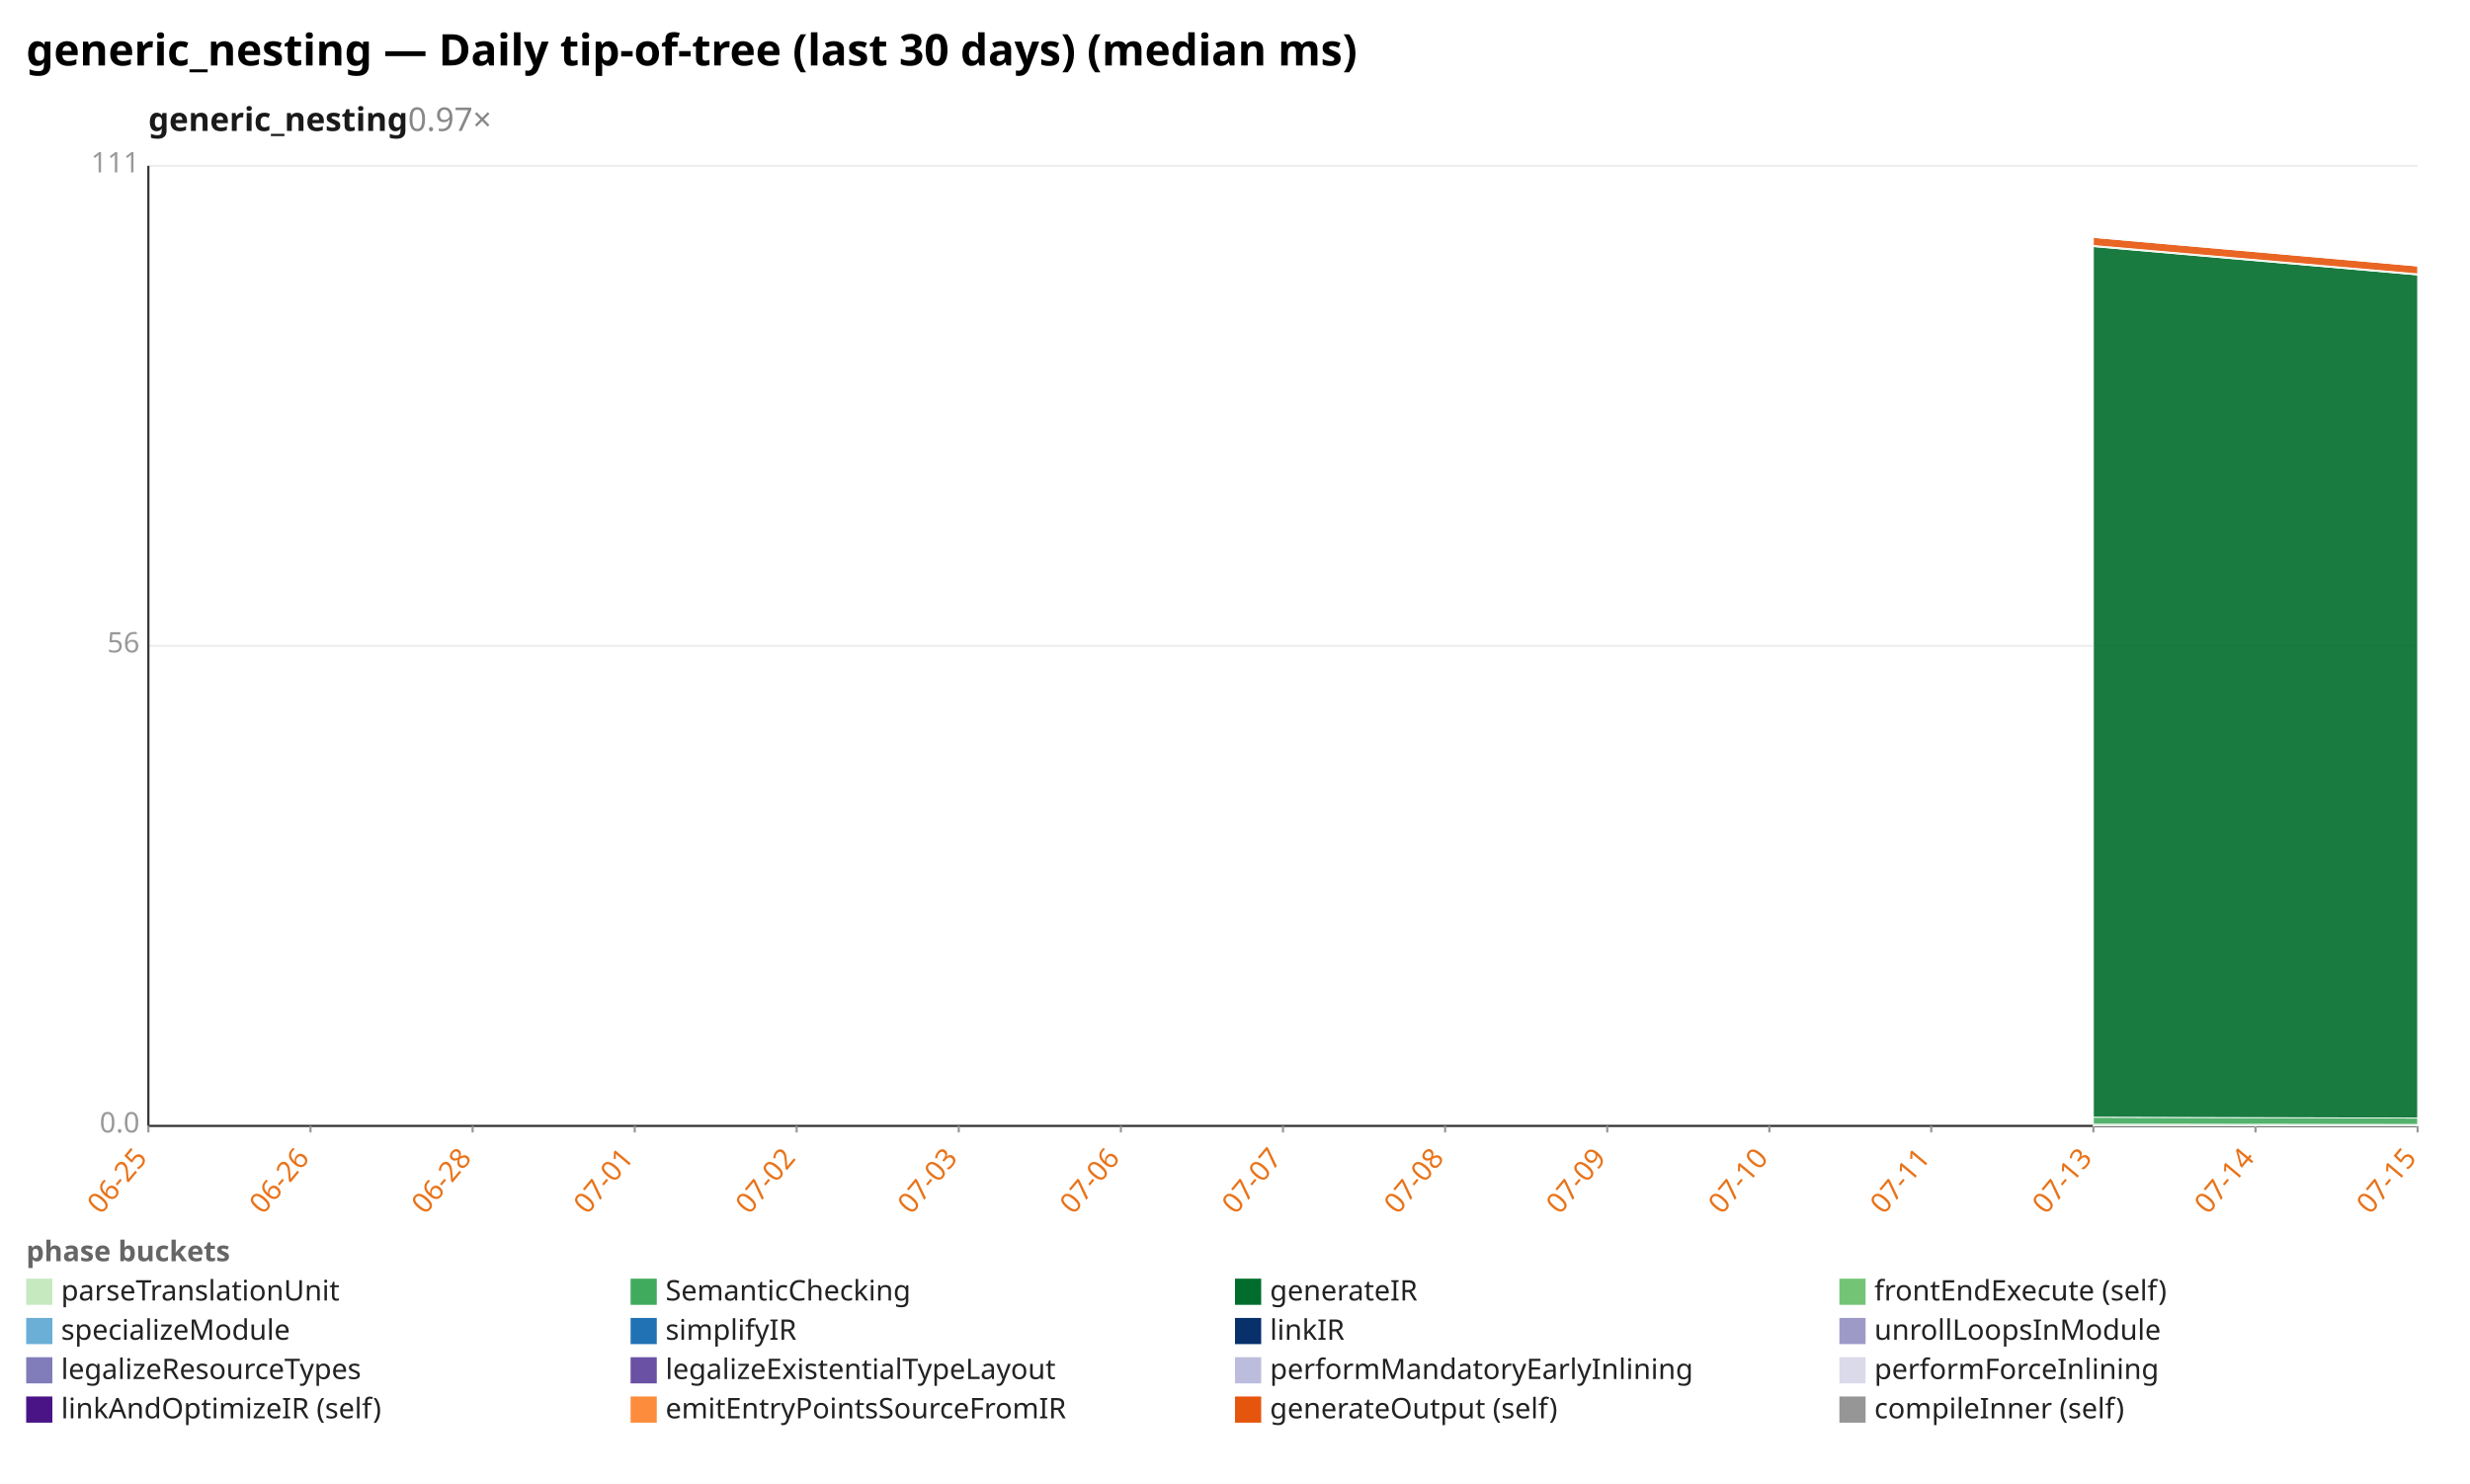
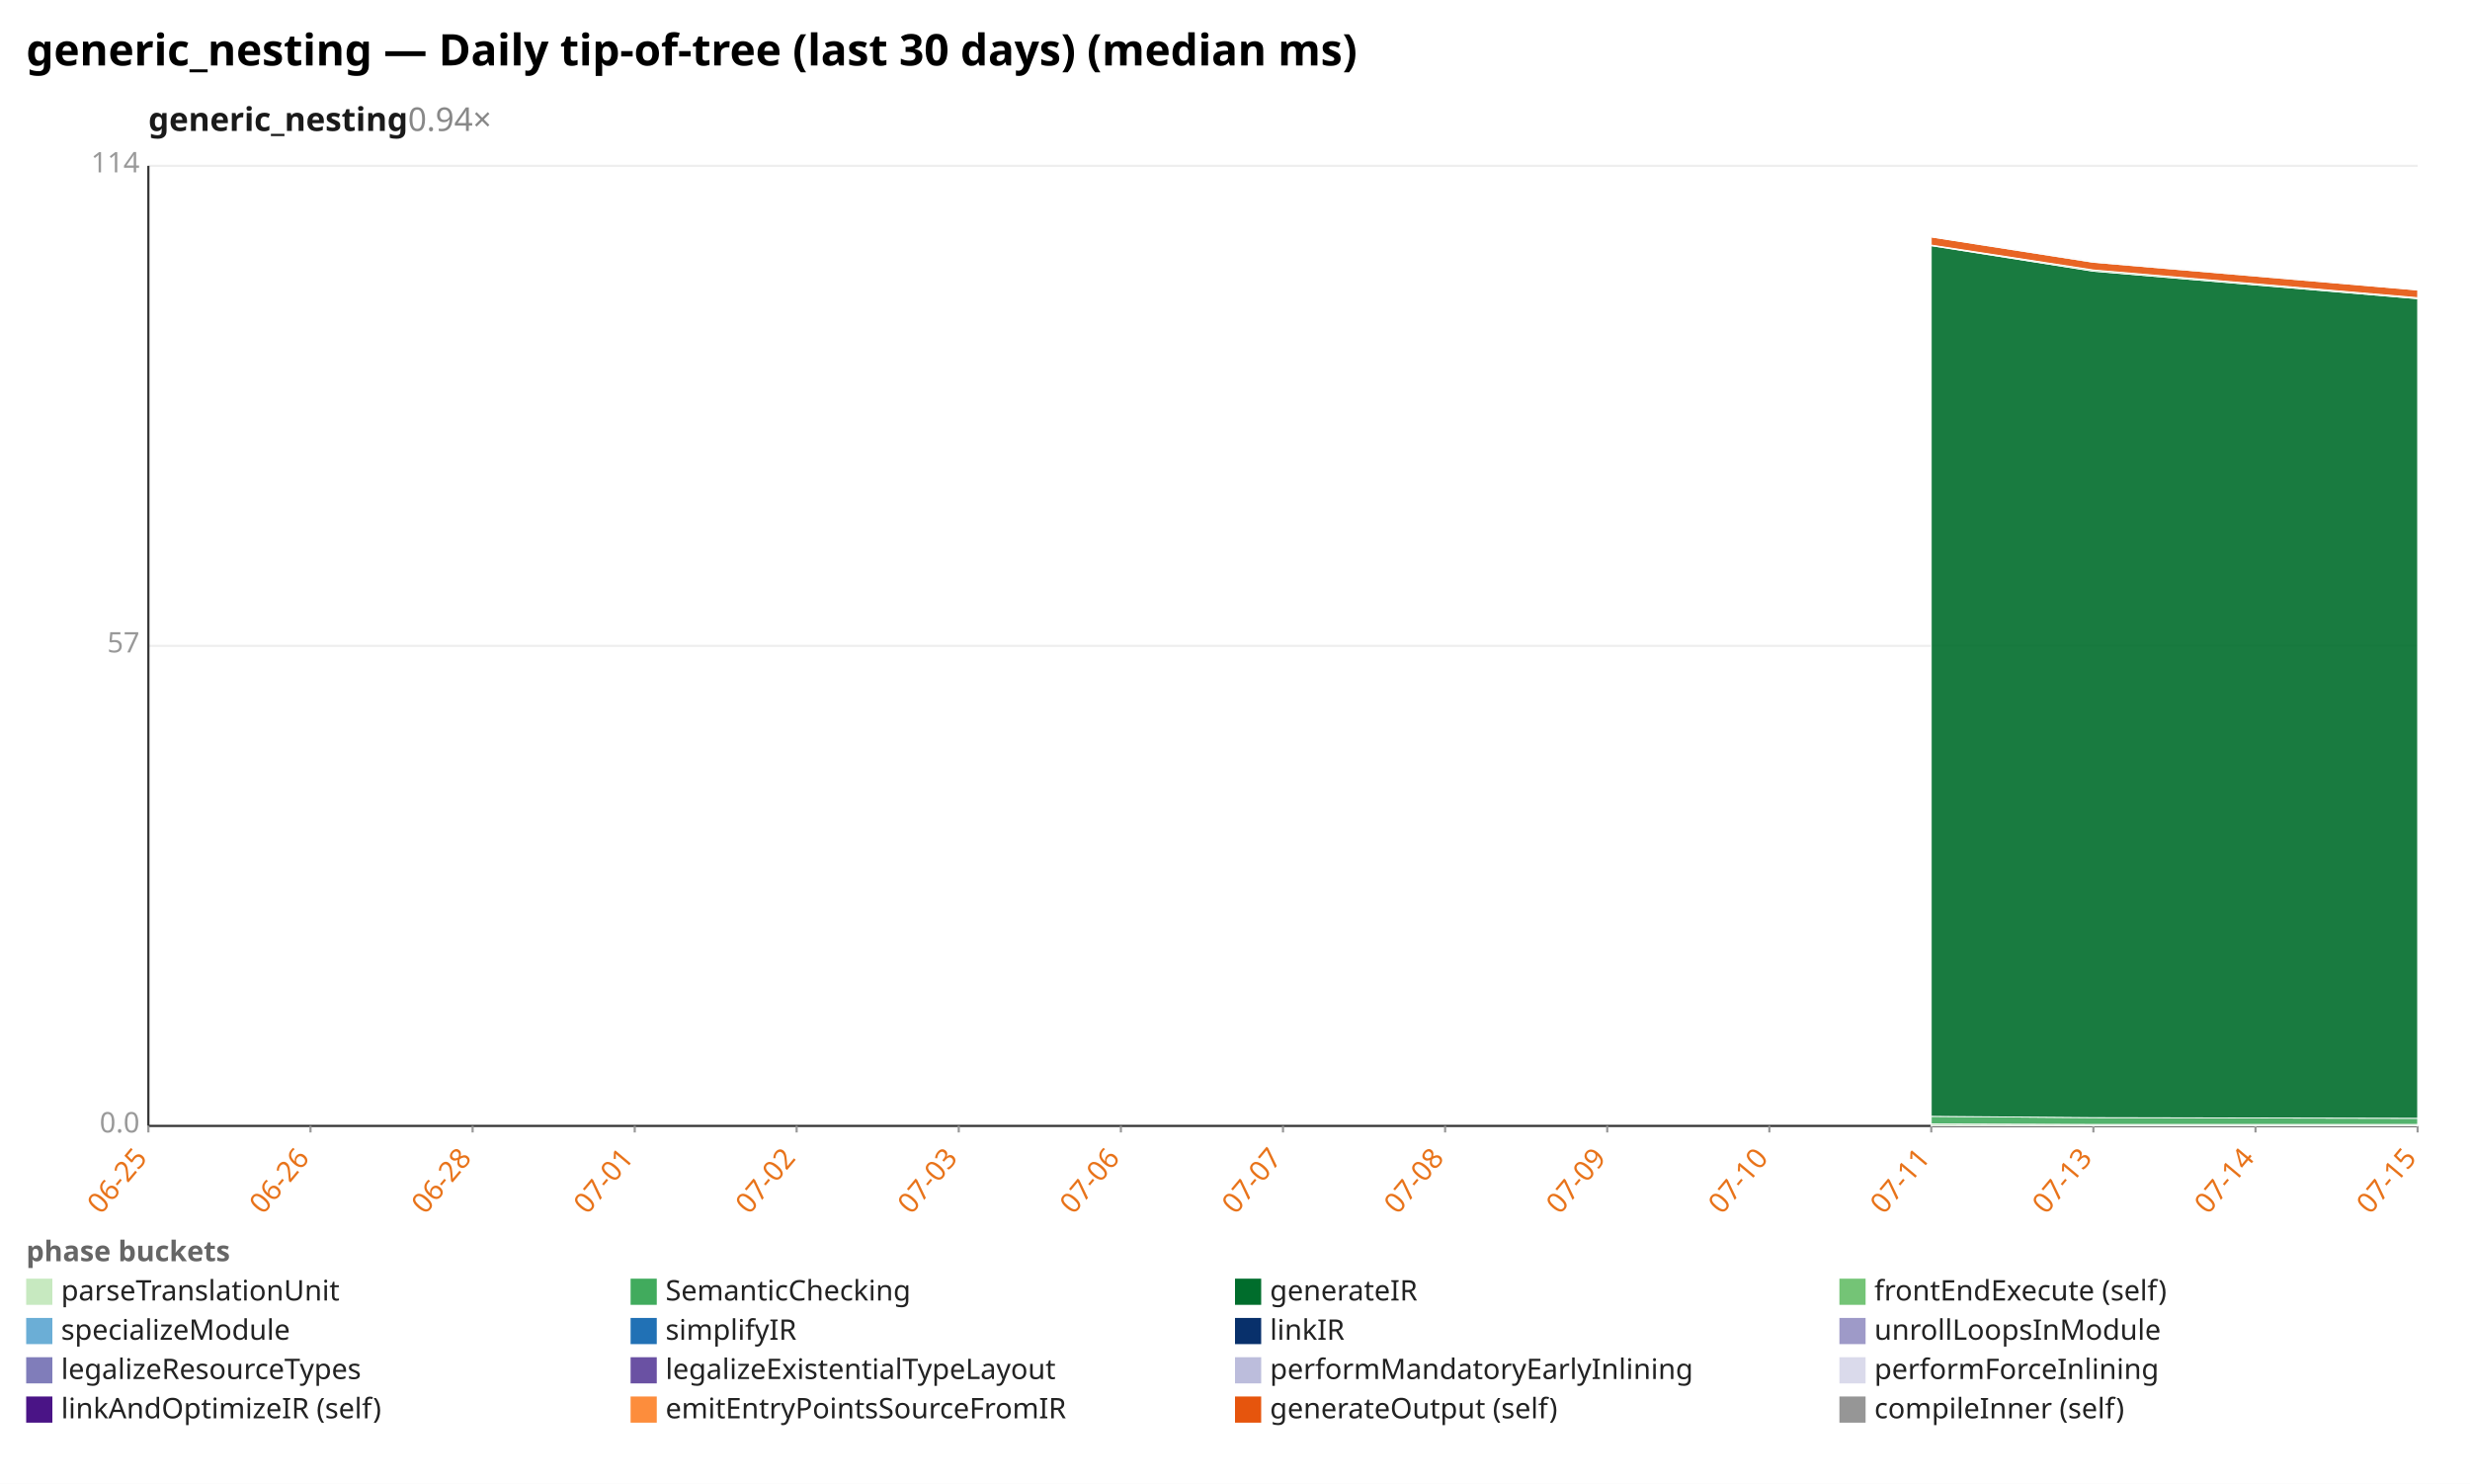
<svg xmlns="http://www.w3.org/2000/svg" width="1132" height="680" viewBox="0 0 1132 680" preserveAspectRatio="xMidYMid meet" font-family="sans-serif" font-size="13">
  <rect width="1132" height="680" fill="white" />
  <text x="12" y="30" font-size="20" font-weight="bold">generic_nesting — Daily tip-of-tree (last 30 days) (median ms)</text>
-   <text x="68" y="60" font-size="15" font-weight="600" fill="#1a1a1a">generic_nesting<tspan fill="#888" font-weight="400" text-decoration="none">  0.97×</tspan>
+   <text x="68" y="60" font-size="15" font-weight="600" fill="#1a1a1a">generic_nesting<tspan fill="#888" font-weight="400" text-decoration="none">  0.94×</tspan>
  </text>
  <line x1="68.0" y1="516.0" x2="1108.0" y2="516.0" stroke="#eee" />
  <text x="64.0" y="519.0" text-anchor="end" fill="#999">0.0</text>
  <line x1="68.0" y1="296.0" x2="1108.0" y2="296.0" stroke="#eee" />
-   <text x="64.0" y="299.0" text-anchor="end" fill="#999">56</text>
+   <text x="64.0" y="299.0" text-anchor="end" fill="#999">57</text>
  <line x1="68.0" y1="76.0" x2="1108.0" y2="76.0" stroke="#eee" />
-   <text x="64.0" y="79.0" text-anchor="end" fill="#999">111</text>
+   <text x="64.0" y="79.0" text-anchor="end" fill="#999">114</text>
  <line x1="68.0" y1="76.0" x2="68.0" y2="516.0" stroke="#333" />
  <line x1="68.0" y1="516.0" x2="1108.0" y2="516.0" stroke="#333" />
  <line x1="68.0" y1="516.0" x2="68.0" y2="519.0" stroke="#999" />
  <text x="68.0" y="531.0" text-anchor="end" fill="#e8731a" transform="rotate(-50 68.0 531.0)">06-25</text>
  <line x1="142.3" y1="516.0" x2="142.3" y2="519.0" stroke="#999" />
  <text x="142.3" y="531.0" text-anchor="end" fill="#e8731a" transform="rotate(-50 142.3 531.0)">06-26</text>
  <line x1="216.6" y1="516.0" x2="216.6" y2="519.0" stroke="#999" />
  <text x="216.6" y="531.0" text-anchor="end" fill="#e8731a" transform="rotate(-50 216.6 531.0)">06-28</text>
  <line x1="290.9" y1="516.0" x2="290.9" y2="519.0" stroke="#999" />
  <text x="290.9" y="531.0" text-anchor="end" fill="#e8731a" transform="rotate(-50 290.9 531.0)">07-01</text>
  <line x1="365.1" y1="516.0" x2="365.1" y2="519.0" stroke="#999" />
  <text x="365.1" y="531.0" text-anchor="end" fill="#e8731a" transform="rotate(-50 365.1 531.0)">07-02</text>
  <line x1="439.4" y1="516.0" x2="439.4" y2="519.0" stroke="#999" />
  <text x="439.4" y="531.0" text-anchor="end" fill="#e8731a" transform="rotate(-50 439.4 531.0)">07-03</text>
  <line x1="513.7" y1="516.0" x2="513.7" y2="519.0" stroke="#999" />
  <text x="513.7" y="531.0" text-anchor="end" fill="#e8731a" transform="rotate(-50 513.7 531.0)">07-06</text>
  <line x1="588.0" y1="516.0" x2="588.0" y2="519.0" stroke="#999" />
  <text x="588.0" y="531.0" text-anchor="end" fill="#e8731a" transform="rotate(-50 588.0 531.0)">07-07</text>
  <line x1="662.3" y1="516.0" x2="662.3" y2="519.0" stroke="#999" />
  <text x="662.3" y="531.0" text-anchor="end" fill="#e8731a" transform="rotate(-50 662.3 531.0)">07-08</text>
  <line x1="736.6" y1="516.0" x2="736.6" y2="519.0" stroke="#999" />
  <text x="736.6" y="531.0" text-anchor="end" fill="#e8731a" transform="rotate(-50 736.6 531.0)">07-09</text>
  <line x1="810.9" y1="516.0" x2="810.9" y2="519.0" stroke="#999" />
  <text x="810.9" y="531.0" text-anchor="end" fill="#e8731a" transform="rotate(-50 810.9 531.0)">07-10</text>
  <line x1="885.1" y1="516.0" x2="885.1" y2="519.0" stroke="#999" />
  <text x="885.1" y="531.0" text-anchor="end" fill="#e8731a" transform="rotate(-50 885.1 531.0)">07-11</text>
  <line x1="959.4" y1="516.0" x2="959.4" y2="519.0" stroke="#999" />
  <text x="959.4" y="531.0" text-anchor="end" fill="#e8731a" transform="rotate(-50 959.4 531.0)">07-13</text>
  <line x1="1033.7" y1="516.0" x2="1033.7" y2="519.0" stroke="#999" />
  <text x="1033.7" y="531.0" text-anchor="end" fill="#e8731a" transform="rotate(-50 1033.7 531.0)">07-14</text>
  <line x1="1108.0" y1="516.0" x2="1108.0" y2="519.0" stroke="#999" />
  <text x="1108.0" y="531.0" text-anchor="end" fill="#e8731a" transform="rotate(-50 1108.0 531.0)">07-15</text>
-   <polygon points="959.4,515.2 1108.0,515.3 1108.0,516.0 959.4,516.0" fill="#c7e9c0" fill-opacity="0.9" stroke="#fff" stroke-width="0.4" />
-   <polygon points="959.4,512.0 1108.0,512.4 1108.0,515.3 959.4,515.2" fill="#41ab5d" fill-opacity="0.9" stroke="#fff" stroke-width="0.4" />
-   <polygon points="959.4,113.0 1108.0,126.0 1108.0,512.4 959.4,512.0" fill="#006d2c" fill-opacity="0.9" stroke="#fff" stroke-width="0.4" />
-   <polygon points="959.4,112.5 1108.0,125.5 1108.0,126.0 959.4,113.0" fill="#74c476" fill-opacity="0.9" stroke="#fff" stroke-width="0.4" />
-   <polygon points="959.4,108.8 1108.0,121.9 1108.0,125.5 959.4,112.5" fill="#e6550d" fill-opacity="0.9" stroke="#fff" stroke-width="0.4" />
-   <polygon points="959.4,108.6 1108.0,121.9 1108.0,121.9 959.4,108.8" fill="#969696" fill-opacity="0.9" stroke="#fff" stroke-width="0.4" />
+   <polygon points="885.1,515.1 959.4,515.3 1108.0,515.3 1108.0,516.0 959.4,516.0 885.1,516.0" fill="#c7e9c0" fill-opacity="0.9" stroke="#fff" stroke-width="0.4" />
+   <polygon points="885.1,511.6 959.4,512.2 1108.0,512.5 1108.0,515.3 959.4,515.3 885.1,515.1" fill="#41ab5d" fill-opacity="0.9" stroke="#fff" stroke-width="0.4" />
+   <polygon points="885.1,112.6 959.4,124.3 1108.0,136.9 1108.0,512.5 959.4,512.2 885.1,511.6" fill="#006d2c" fill-opacity="0.9" stroke="#fff" stroke-width="0.4" />
+   <polygon points="885.1,112.3 959.4,123.7 1108.0,136.4 1108.0,136.9 959.4,124.3 885.1,112.6" fill="#74c476" fill-opacity="0.9" stroke="#fff" stroke-width="0.4" />
+   <polygon points="885.1,108.6 959.4,120.2 1108.0,132.9 1108.0,136.4 959.4,123.7 885.1,112.3" fill="#e6550d" fill-opacity="0.9" stroke="#fff" stroke-width="0.4" />
+   <polygon points="885.1,108.6 959.4,119.9 1108.0,132.9 1108.0,132.9 959.4,120.2 885.1,108.6" fill="#969696" fill-opacity="0.9" stroke="#fff" stroke-width="0.4" />
  <text x="12" y="578" fill="#666" font-weight="600">phase buckets</text>
  <rect x="12" y="586" width="12" height="12" fill="#c7e9c0" />
  <text x="28" y="596" fill="#222">parseTranslationUnit</text>
  <rect x="289" y="586" width="12" height="12" fill="#41ab5d" />
  <text x="305" y="596" fill="#222">SemanticChecking</text>
  <rect x="566" y="586" width="12" height="12" fill="#006d2c" />
  <text x="582" y="596" fill="#222">generateIR</text>
  <rect x="843" y="586" width="12" height="12" fill="#74c476" />
  <text x="859" y="596" fill="#222">frontEndExecute (self)</text>
  <rect x="12" y="604" width="12" height="12" fill="#6baed6" />
  <text x="28" y="614" fill="#222">specializeModule</text>
  <rect x="289" y="604" width="12" height="12" fill="#2171b5" />
  <text x="305" y="614" fill="#222">simplifyIR</text>
  <rect x="566" y="604" width="12" height="12" fill="#08306b" />
  <text x="582" y="614" fill="#222">linkIR</text>
  <rect x="843" y="604" width="12" height="12" fill="#9e9ac8" />
  <text x="859" y="614" fill="#222">unrollLoopsInModule</text>
  <rect x="12" y="622" width="12" height="12" fill="#807dba" />
  <text x="28" y="632" fill="#222">legalizeResourceTypes</text>
  <rect x="289" y="622" width="12" height="12" fill="#6a51a3" />
  <text x="305" y="632" fill="#222">legalizeExistentialTypeLayout</text>
  <rect x="566" y="622" width="12" height="12" fill="#bcbddc" />
  <text x="582" y="632" fill="#222">performMandatoryEarlyInlining</text>
  <rect x="843" y="622" width="12" height="12" fill="#dadaeb" />
  <text x="859" y="632" fill="#222">performForceInlining</text>
  <rect x="12" y="640" width="12" height="12" fill="#4a1486" />
  <text x="28" y="650" fill="#222">linkAndOptimizeIR (self)</text>
  <rect x="289" y="640" width="12" height="12" fill="#fd8d3c" />
  <text x="305" y="650" fill="#222">emitEntryPointsSourceFromIR</text>
  <rect x="566" y="640" width="12" height="12" fill="#e6550d" />
  <text x="582" y="650" fill="#222">generateOutput (self)</text>
  <rect x="843" y="640" width="12" height="12" fill="#969696" />
  <text x="859" y="650" fill="#222">compileInner (self)</text>
</svg>
